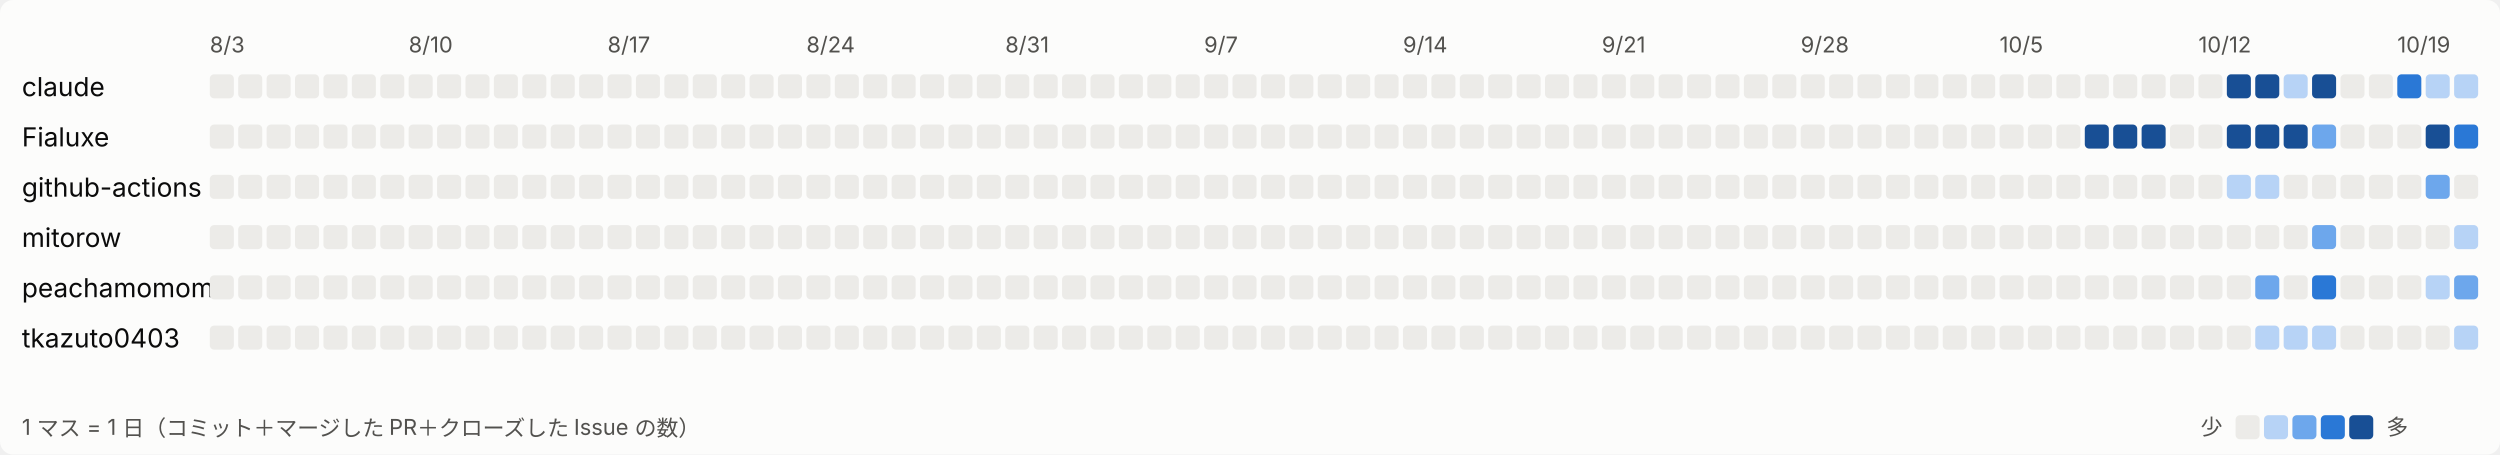
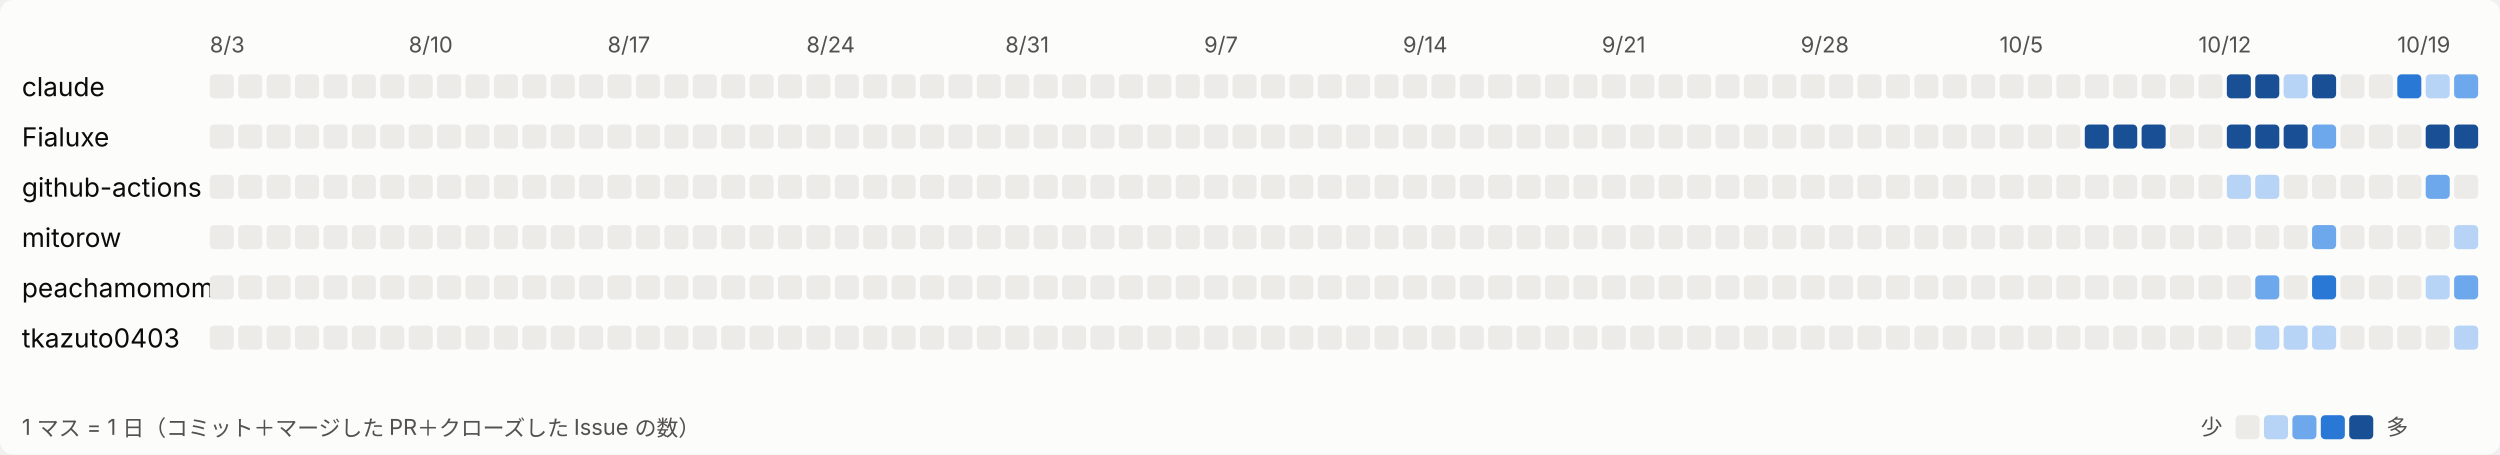
<svg xmlns="http://www.w3.org/2000/svg" width="1144" height="208" viewBox="0 0 1144 208" role="img" aria-label="日ごとの活動">
  <style>
svg{font-family:system-ui,-apple-system,'Segoe UI','Hiragino Sans','Noto Sans JP',sans-serif}
.bg{fill:#fcfcfb}.t1{fill:#0b0b0b;font-size:12px}.t2{fill:#52514e;font-size:10px}.l0{fill:#ecebe8}.l1{fill:#b7d3f6}.l2{fill:#6da7ec}.l3{fill:#2a78d6}.l4{fill:#184f95}
@media (prefers-color-scheme: dark){.bg{fill:#1a1a19}.t1{fill:#ffffff}.t2{fill:#c3c2b7}.l0{fill:#2c2c2a}.l1{fill:#184f95}.l2{fill:#256abf}.l3{fill:#3987e5}.l4{fill:#86b6ef}}
</style>
  <rect class="bg" width="1144" height="208" rx="6" />
  <text class="t2" x="96" y="24">8/3</text>
  <text class="t2" x="187" y="24">8/10</text>
  <text class="t2" x="278" y="24">8/17</text>
  <text class="t2" x="369" y="24">8/24</text>
  <text class="t2" x="460" y="24">8/31</text>
  <text class="t2" x="551" y="24">9/7</text>
  <text class="t2" x="642" y="24">9/14</text>
  <text class="t2" x="733" y="24">9/21</text>
  <text class="t2" x="824" y="24">9/28</text>
  <text class="t2" x="915" y="24">10/5</text>
  <text class="t2" x="1006" y="24">10/12</text>
  <text class="t2" x="1097" y="24">10/19</text>
  <text class="t1" x="10" y="44">claude</text>
  <rect class="l0" x="96" y="34" width="11" height="11" rx="2" />
  <rect class="l0" x="109" y="34" width="11" height="11" rx="2" />
  <rect class="l0" x="122" y="34" width="11" height="11" rx="2" />
  <rect class="l0" x="135" y="34" width="11" height="11" rx="2" />
  <rect class="l0" x="148" y="34" width="11" height="11" rx="2" />
  <rect class="l0" x="161" y="34" width="11" height="11" rx="2" />
  <rect class="l0" x="174" y="34" width="11" height="11" rx="2" />
  <rect class="l0" x="187" y="34" width="11" height="11" rx="2" />
  <rect class="l0" x="200" y="34" width="11" height="11" rx="2" />
  <rect class="l0" x="213" y="34" width="11" height="11" rx="2" />
  <rect class="l0" x="226" y="34" width="11" height="11" rx="2" />
  <rect class="l0" x="239" y="34" width="11" height="11" rx="2" />
  <rect class="l0" x="252" y="34" width="11" height="11" rx="2" />
  <rect class="l0" x="265" y="34" width="11" height="11" rx="2" />
  <rect class="l0" x="278" y="34" width="11" height="11" rx="2" />
  <rect class="l0" x="291" y="34" width="11" height="11" rx="2" />
  <rect class="l0" x="304" y="34" width="11" height="11" rx="2" />
  <rect class="l0" x="317" y="34" width="11" height="11" rx="2" />
  <rect class="l0" x="330" y="34" width="11" height="11" rx="2" />
  <rect class="l0" x="343" y="34" width="11" height="11" rx="2" />
  <rect class="l0" x="356" y="34" width="11" height="11" rx="2" />
  <rect class="l0" x="369" y="34" width="11" height="11" rx="2" />
  <rect class="l0" x="382" y="34" width="11" height="11" rx="2" />
  <rect class="l0" x="395" y="34" width="11" height="11" rx="2" />
  <rect class="l0" x="408" y="34" width="11" height="11" rx="2" />
  <rect class="l0" x="421" y="34" width="11" height="11" rx="2" />
  <rect class="l0" x="434" y="34" width="11" height="11" rx="2" />
  <rect class="l0" x="447" y="34" width="11" height="11" rx="2" />
  <rect class="l0" x="460" y="34" width="11" height="11" rx="2" />
  <rect class="l0" x="473" y="34" width="11" height="11" rx="2" />
  <rect class="l0" x="486" y="34" width="11" height="11" rx="2" />
  <rect class="l0" x="499" y="34" width="11" height="11" rx="2" />
  <rect class="l0" x="512" y="34" width="11" height="11" rx="2" />
  <rect class="l0" x="525" y="34" width="11" height="11" rx="2" />
  <rect class="l0" x="538" y="34" width="11" height="11" rx="2" />
  <rect class="l0" x="551" y="34" width="11" height="11" rx="2" />
  <rect class="l0" x="564" y="34" width="11" height="11" rx="2" />
  <rect class="l0" x="577" y="34" width="11" height="11" rx="2" />
  <rect class="l0" x="590" y="34" width="11" height="11" rx="2" />
  <rect class="l0" x="603" y="34" width="11" height="11" rx="2" />
  <rect class="l0" x="616" y="34" width="11" height="11" rx="2" />
  <rect class="l0" x="629" y="34" width="11" height="11" rx="2" />
  <rect class="l0" x="642" y="34" width="11" height="11" rx="2" />
  <rect class="l0" x="655" y="34" width="11" height="11" rx="2" />
  <rect class="l0" x="668" y="34" width="11" height="11" rx="2" />
  <rect class="l0" x="681" y="34" width="11" height="11" rx="2" />
  <rect class="l0" x="694" y="34" width="11" height="11" rx="2" />
  <rect class="l0" x="707" y="34" width="11" height="11" rx="2" />
  <rect class="l0" x="720" y="34" width="11" height="11" rx="2" />
  <rect class="l0" x="733" y="34" width="11" height="11" rx="2" />
  <rect class="l0" x="746" y="34" width="11" height="11" rx="2" />
  <rect class="l0" x="759" y="34" width="11" height="11" rx="2" />
  <rect class="l0" x="772" y="34" width="11" height="11" rx="2" />
  <rect class="l0" x="785" y="34" width="11" height="11" rx="2" />
  <rect class="l0" x="798" y="34" width="11" height="11" rx="2" />
  <rect class="l0" x="811" y="34" width="11" height="11" rx="2" />
  <rect class="l0" x="824" y="34" width="11" height="11" rx="2" />
  <rect class="l0" x="837" y="34" width="11" height="11" rx="2" />
  <rect class="l0" x="850" y="34" width="11" height="11" rx="2" />
  <rect class="l0" x="863" y="34" width="11" height="11" rx="2" />
  <rect class="l0" x="876" y="34" width="11" height="11" rx="2" />
  <rect class="l0" x="889" y="34" width="11" height="11" rx="2" />
  <rect class="l0" x="902" y="34" width="11" height="11" rx="2" />
  <rect class="l0" x="915" y="34" width="11" height="11" rx="2" />
  <rect class="l0" x="928" y="34" width="11" height="11" rx="2" />
  <rect class="l0" x="941" y="34" width="11" height="11" rx="2" />
  <rect class="l0" x="954" y="34" width="11" height="11" rx="2" />
  <rect class="l0" x="967" y="34" width="11" height="11" rx="2" />
  <rect class="l0" x="980" y="34" width="11" height="11" rx="2" />
  <rect class="l0" x="993" y="34" width="11" height="11" rx="2" />
  <rect class="l0" x="1006" y="34" width="11" height="11" rx="2" />
  <rect class="l4" x="1019" y="34" width="11" height="11" rx="2" />
  <rect class="l4" x="1032" y="34" width="11" height="11" rx="2" />
  <rect class="l1" x="1045" y="34" width="11" height="11" rx="2" />
  <rect class="l4" x="1058" y="34" width="11" height="11" rx="2" />
  <rect class="l0" x="1071" y="34" width="11" height="11" rx="2" />
  <rect class="l0" x="1084" y="34" width="11" height="11" rx="2" />
  <rect class="l3" x="1097" y="34" width="11" height="11" rx="2" />
  <rect class="l1" x="1110" y="34" width="11" height="11" rx="2" />
-   <rect class="l1" x="1123" y="34" width="11" height="11" rx="2" />
+   <rect class="l2" x="1123" y="34" width="11" height="11" rx="2" />
  <text class="t1" x="10" y="67">Fialuxe</text>
  <rect class="l0" x="96" y="57" width="11" height="11" rx="2" />
  <rect class="l0" x="109" y="57" width="11" height="11" rx="2" />
  <rect class="l0" x="122" y="57" width="11" height="11" rx="2" />
  <rect class="l0" x="135" y="57" width="11" height="11" rx="2" />
  <rect class="l0" x="148" y="57" width="11" height="11" rx="2" />
  <rect class="l0" x="161" y="57" width="11" height="11" rx="2" />
  <rect class="l0" x="174" y="57" width="11" height="11" rx="2" />
  <rect class="l0" x="187" y="57" width="11" height="11" rx="2" />
  <rect class="l0" x="200" y="57" width="11" height="11" rx="2" />
  <rect class="l0" x="213" y="57" width="11" height="11" rx="2" />
  <rect class="l0" x="226" y="57" width="11" height="11" rx="2" />
  <rect class="l0" x="239" y="57" width="11" height="11" rx="2" />
  <rect class="l0" x="252" y="57" width="11" height="11" rx="2" />
  <rect class="l0" x="265" y="57" width="11" height="11" rx="2" />
  <rect class="l0" x="278" y="57" width="11" height="11" rx="2" />
  <rect class="l0" x="291" y="57" width="11" height="11" rx="2" />
  <rect class="l0" x="304" y="57" width="11" height="11" rx="2" />
  <rect class="l0" x="317" y="57" width="11" height="11" rx="2" />
  <rect class="l0" x="330" y="57" width="11" height="11" rx="2" />
  <rect class="l0" x="343" y="57" width="11" height="11" rx="2" />
  <rect class="l0" x="356" y="57" width="11" height="11" rx="2" />
  <rect class="l0" x="369" y="57" width="11" height="11" rx="2" />
  <rect class="l0" x="382" y="57" width="11" height="11" rx="2" />
  <rect class="l0" x="395" y="57" width="11" height="11" rx="2" />
  <rect class="l0" x="408" y="57" width="11" height="11" rx="2" />
  <rect class="l0" x="421" y="57" width="11" height="11" rx="2" />
  <rect class="l0" x="434" y="57" width="11" height="11" rx="2" />
  <rect class="l0" x="447" y="57" width="11" height="11" rx="2" />
  <rect class="l0" x="460" y="57" width="11" height="11" rx="2" />
  <rect class="l0" x="473" y="57" width="11" height="11" rx="2" />
  <rect class="l0" x="486" y="57" width="11" height="11" rx="2" />
  <rect class="l0" x="499" y="57" width="11" height="11" rx="2" />
  <rect class="l0" x="512" y="57" width="11" height="11" rx="2" />
  <rect class="l0" x="525" y="57" width="11" height="11" rx="2" />
  <rect class="l0" x="538" y="57" width="11" height="11" rx="2" />
  <rect class="l0" x="551" y="57" width="11" height="11" rx="2" />
  <rect class="l0" x="564" y="57" width="11" height="11" rx="2" />
  <rect class="l0" x="577" y="57" width="11" height="11" rx="2" />
  <rect class="l0" x="590" y="57" width="11" height="11" rx="2" />
  <rect class="l0" x="603" y="57" width="11" height="11" rx="2" />
  <rect class="l0" x="616" y="57" width="11" height="11" rx="2" />
  <rect class="l0" x="629" y="57" width="11" height="11" rx="2" />
  <rect class="l0" x="642" y="57" width="11" height="11" rx="2" />
  <rect class="l0" x="655" y="57" width="11" height="11" rx="2" />
  <rect class="l0" x="668" y="57" width="11" height="11" rx="2" />
  <rect class="l0" x="681" y="57" width="11" height="11" rx="2" />
  <rect class="l0" x="694" y="57" width="11" height="11" rx="2" />
  <rect class="l0" x="707" y="57" width="11" height="11" rx="2" />
  <rect class="l0" x="720" y="57" width="11" height="11" rx="2" />
  <rect class="l0" x="733" y="57" width="11" height="11" rx="2" />
  <rect class="l0" x="746" y="57" width="11" height="11" rx="2" />
  <rect class="l0" x="759" y="57" width="11" height="11" rx="2" />
  <rect class="l0" x="772" y="57" width="11" height="11" rx="2" />
  <rect class="l0" x="785" y="57" width="11" height="11" rx="2" />
  <rect class="l0" x="798" y="57" width="11" height="11" rx="2" />
  <rect class="l0" x="811" y="57" width="11" height="11" rx="2" />
  <rect class="l0" x="824" y="57" width="11" height="11" rx="2" />
  <rect class="l0" x="837" y="57" width="11" height="11" rx="2" />
  <rect class="l0" x="850" y="57" width="11" height="11" rx="2" />
  <rect class="l0" x="863" y="57" width="11" height="11" rx="2" />
  <rect class="l0" x="876" y="57" width="11" height="11" rx="2" />
  <rect class="l0" x="889" y="57" width="11" height="11" rx="2" />
  <rect class="l0" x="902" y="57" width="11" height="11" rx="2" />
  <rect class="l0" x="915" y="57" width="11" height="11" rx="2" />
  <rect class="l0" x="928" y="57" width="11" height="11" rx="2" />
  <rect class="l0" x="941" y="57" width="11" height="11" rx="2" />
  <rect class="l4" x="954" y="57" width="11" height="11" rx="2" />
  <rect class="l4" x="967" y="57" width="11" height="11" rx="2" />
  <rect class="l4" x="980" y="57" width="11" height="11" rx="2" />
  <rect class="l0" x="993" y="57" width="11" height="11" rx="2" />
  <rect class="l0" x="1006" y="57" width="11" height="11" rx="2" />
  <rect class="l4" x="1019" y="57" width="11" height="11" rx="2" />
  <rect class="l4" x="1032" y="57" width="11" height="11" rx="2" />
  <rect class="l4" x="1045" y="57" width="11" height="11" rx="2" />
  <rect class="l2" x="1058" y="57" width="11" height="11" rx="2" />
  <rect class="l0" x="1071" y="57" width="11" height="11" rx="2" />
  <rect class="l0" x="1084" y="57" width="11" height="11" rx="2" />
  <rect class="l0" x="1097" y="57" width="11" height="11" rx="2" />
  <rect class="l4" x="1110" y="57" width="11" height="11" rx="2" />
-   <rect class="l3" x="1123" y="57" width="11" height="11" rx="2" />
+   <rect class="l4" x="1123" y="57" width="11" height="11" rx="2" />
  <text class="t1" x="10" y="90">github-actions</text>
  <rect class="l0" x="96" y="80" width="11" height="11" rx="2" />
  <rect class="l0" x="109" y="80" width="11" height="11" rx="2" />
  <rect class="l0" x="122" y="80" width="11" height="11" rx="2" />
  <rect class="l0" x="135" y="80" width="11" height="11" rx="2" />
  <rect class="l0" x="148" y="80" width="11" height="11" rx="2" />
  <rect class="l0" x="161" y="80" width="11" height="11" rx="2" />
  <rect class="l0" x="174" y="80" width="11" height="11" rx="2" />
  <rect class="l0" x="187" y="80" width="11" height="11" rx="2" />
  <rect class="l0" x="200" y="80" width="11" height="11" rx="2" />
  <rect class="l0" x="213" y="80" width="11" height="11" rx="2" />
  <rect class="l0" x="226" y="80" width="11" height="11" rx="2" />
  <rect class="l0" x="239" y="80" width="11" height="11" rx="2" />
  <rect class="l0" x="252" y="80" width="11" height="11" rx="2" />
  <rect class="l0" x="265" y="80" width="11" height="11" rx="2" />
  <rect class="l0" x="278" y="80" width="11" height="11" rx="2" />
  <rect class="l0" x="291" y="80" width="11" height="11" rx="2" />
  <rect class="l0" x="304" y="80" width="11" height="11" rx="2" />
  <rect class="l0" x="317" y="80" width="11" height="11" rx="2" />
  <rect class="l0" x="330" y="80" width="11" height="11" rx="2" />
  <rect class="l0" x="343" y="80" width="11" height="11" rx="2" />
  <rect class="l0" x="356" y="80" width="11" height="11" rx="2" />
  <rect class="l0" x="369" y="80" width="11" height="11" rx="2" />
  <rect class="l0" x="382" y="80" width="11" height="11" rx="2" />
  <rect class="l0" x="395" y="80" width="11" height="11" rx="2" />
  <rect class="l0" x="408" y="80" width="11" height="11" rx="2" />
  <rect class="l0" x="421" y="80" width="11" height="11" rx="2" />
  <rect class="l0" x="434" y="80" width="11" height="11" rx="2" />
  <rect class="l0" x="447" y="80" width="11" height="11" rx="2" />
  <rect class="l0" x="460" y="80" width="11" height="11" rx="2" />
  <rect class="l0" x="473" y="80" width="11" height="11" rx="2" />
  <rect class="l0" x="486" y="80" width="11" height="11" rx="2" />
  <rect class="l0" x="499" y="80" width="11" height="11" rx="2" />
  <rect class="l0" x="512" y="80" width="11" height="11" rx="2" />
  <rect class="l0" x="525" y="80" width="11" height="11" rx="2" />
  <rect class="l0" x="538" y="80" width="11" height="11" rx="2" />
  <rect class="l0" x="551" y="80" width="11" height="11" rx="2" />
  <rect class="l0" x="564" y="80" width="11" height="11" rx="2" />
  <rect class="l0" x="577" y="80" width="11" height="11" rx="2" />
  <rect class="l0" x="590" y="80" width="11" height="11" rx="2" />
  <rect class="l0" x="603" y="80" width="11" height="11" rx="2" />
  <rect class="l0" x="616" y="80" width="11" height="11" rx="2" />
  <rect class="l0" x="629" y="80" width="11" height="11" rx="2" />
  <rect class="l0" x="642" y="80" width="11" height="11" rx="2" />
  <rect class="l0" x="655" y="80" width="11" height="11" rx="2" />
  <rect class="l0" x="668" y="80" width="11" height="11" rx="2" />
  <rect class="l0" x="681" y="80" width="11" height="11" rx="2" />
  <rect class="l0" x="694" y="80" width="11" height="11" rx="2" />
  <rect class="l0" x="707" y="80" width="11" height="11" rx="2" />
  <rect class="l0" x="720" y="80" width="11" height="11" rx="2" />
  <rect class="l0" x="733" y="80" width="11" height="11" rx="2" />
  <rect class="l0" x="746" y="80" width="11" height="11" rx="2" />
  <rect class="l0" x="759" y="80" width="11" height="11" rx="2" />
  <rect class="l0" x="772" y="80" width="11" height="11" rx="2" />
  <rect class="l0" x="785" y="80" width="11" height="11" rx="2" />
  <rect class="l0" x="798" y="80" width="11" height="11" rx="2" />
  <rect class="l0" x="811" y="80" width="11" height="11" rx="2" />
  <rect class="l0" x="824" y="80" width="11" height="11" rx="2" />
  <rect class="l0" x="837" y="80" width="11" height="11" rx="2" />
  <rect class="l0" x="850" y="80" width="11" height="11" rx="2" />
  <rect class="l0" x="863" y="80" width="11" height="11" rx="2" />
  <rect class="l0" x="876" y="80" width="11" height="11" rx="2" />
  <rect class="l0" x="889" y="80" width="11" height="11" rx="2" />
  <rect class="l0" x="902" y="80" width="11" height="11" rx="2" />
  <rect class="l0" x="915" y="80" width="11" height="11" rx="2" />
  <rect class="l0" x="928" y="80" width="11" height="11" rx="2" />
  <rect class="l0" x="941" y="80" width="11" height="11" rx="2" />
  <rect class="l0" x="954" y="80" width="11" height="11" rx="2" />
  <rect class="l0" x="967" y="80" width="11" height="11" rx="2" />
  <rect class="l0" x="980" y="80" width="11" height="11" rx="2" />
  <rect class="l0" x="993" y="80" width="11" height="11" rx="2" />
  <rect class="l0" x="1006" y="80" width="11" height="11" rx="2" />
  <rect class="l1" x="1019" y="80" width="11" height="11" rx="2" />
  <rect class="l1" x="1032" y="80" width="11" height="11" rx="2" />
  <rect class="l0" x="1045" y="80" width="11" height="11" rx="2" />
  <rect class="l0" x="1058" y="80" width="11" height="11" rx="2" />
  <rect class="l0" x="1071" y="80" width="11" height="11" rx="2" />
  <rect class="l0" x="1084" y="80" width="11" height="11" rx="2" />
  <rect class="l0" x="1097" y="80" width="11" height="11" rx="2" />
  <rect class="l2" x="1110" y="80" width="11" height="11" rx="2" />
  <rect class="l0" x="1123" y="80" width="11" height="11" rx="2" />
  <text class="t1" x="10" y="113">mitorow</text>
  <rect class="l0" x="96" y="103" width="11" height="11" rx="2" />
  <rect class="l0" x="109" y="103" width="11" height="11" rx="2" />
  <rect class="l0" x="122" y="103" width="11" height="11" rx="2" />
  <rect class="l0" x="135" y="103" width="11" height="11" rx="2" />
  <rect class="l0" x="148" y="103" width="11" height="11" rx="2" />
  <rect class="l0" x="161" y="103" width="11" height="11" rx="2" />
  <rect class="l0" x="174" y="103" width="11" height="11" rx="2" />
  <rect class="l0" x="187" y="103" width="11" height="11" rx="2" />
  <rect class="l0" x="200" y="103" width="11" height="11" rx="2" />
  <rect class="l0" x="213" y="103" width="11" height="11" rx="2" />
  <rect class="l0" x="226" y="103" width="11" height="11" rx="2" />
  <rect class="l0" x="239" y="103" width="11" height="11" rx="2" />
  <rect class="l0" x="252" y="103" width="11" height="11" rx="2" />
  <rect class="l0" x="265" y="103" width="11" height="11" rx="2" />
  <rect class="l0" x="278" y="103" width="11" height="11" rx="2" />
  <rect class="l0" x="291" y="103" width="11" height="11" rx="2" />
  <rect class="l0" x="304" y="103" width="11" height="11" rx="2" />
  <rect class="l0" x="317" y="103" width="11" height="11" rx="2" />
  <rect class="l0" x="330" y="103" width="11" height="11" rx="2" />
  <rect class="l0" x="343" y="103" width="11" height="11" rx="2" />
  <rect class="l0" x="356" y="103" width="11" height="11" rx="2" />
  <rect class="l0" x="369" y="103" width="11" height="11" rx="2" />
  <rect class="l0" x="382" y="103" width="11" height="11" rx="2" />
  <rect class="l0" x="395" y="103" width="11" height="11" rx="2" />
  <rect class="l0" x="408" y="103" width="11" height="11" rx="2" />
  <rect class="l0" x="421" y="103" width="11" height="11" rx="2" />
  <rect class="l0" x="434" y="103" width="11" height="11" rx="2" />
  <rect class="l0" x="447" y="103" width="11" height="11" rx="2" />
  <rect class="l0" x="460" y="103" width="11" height="11" rx="2" />
  <rect class="l0" x="473" y="103" width="11" height="11" rx="2" />
  <rect class="l0" x="486" y="103" width="11" height="11" rx="2" />
  <rect class="l0" x="499" y="103" width="11" height="11" rx="2" />
  <rect class="l0" x="512" y="103" width="11" height="11" rx="2" />
  <rect class="l0" x="525" y="103" width="11" height="11" rx="2" />
  <rect class="l0" x="538" y="103" width="11" height="11" rx="2" />
  <rect class="l0" x="551" y="103" width="11" height="11" rx="2" />
  <rect class="l0" x="564" y="103" width="11" height="11" rx="2" />
  <rect class="l0" x="577" y="103" width="11" height="11" rx="2" />
  <rect class="l0" x="590" y="103" width="11" height="11" rx="2" />
  <rect class="l0" x="603" y="103" width="11" height="11" rx="2" />
  <rect class="l0" x="616" y="103" width="11" height="11" rx="2" />
  <rect class="l0" x="629" y="103" width="11" height="11" rx="2" />
  <rect class="l0" x="642" y="103" width="11" height="11" rx="2" />
  <rect class="l0" x="655" y="103" width="11" height="11" rx="2" />
  <rect class="l0" x="668" y="103" width="11" height="11" rx="2" />
  <rect class="l0" x="681" y="103" width="11" height="11" rx="2" />
  <rect class="l0" x="694" y="103" width="11" height="11" rx="2" />
  <rect class="l0" x="707" y="103" width="11" height="11" rx="2" />
  <rect class="l0" x="720" y="103" width="11" height="11" rx="2" />
  <rect class="l0" x="733" y="103" width="11" height="11" rx="2" />
  <rect class="l0" x="746" y="103" width="11" height="11" rx="2" />
  <rect class="l0" x="759" y="103" width="11" height="11" rx="2" />
  <rect class="l0" x="772" y="103" width="11" height="11" rx="2" />
  <rect class="l0" x="785" y="103" width="11" height="11" rx="2" />
  <rect class="l0" x="798" y="103" width="11" height="11" rx="2" />
  <rect class="l0" x="811" y="103" width="11" height="11" rx="2" />
  <rect class="l0" x="824" y="103" width="11" height="11" rx="2" />
  <rect class="l0" x="837" y="103" width="11" height="11" rx="2" />
  <rect class="l0" x="850" y="103" width="11" height="11" rx="2" />
  <rect class="l0" x="863" y="103" width="11" height="11" rx="2" />
  <rect class="l0" x="876" y="103" width="11" height="11" rx="2" />
  <rect class="l0" x="889" y="103" width="11" height="11" rx="2" />
  <rect class="l0" x="902" y="103" width="11" height="11" rx="2" />
  <rect class="l0" x="915" y="103" width="11" height="11" rx="2" />
  <rect class="l0" x="928" y="103" width="11" height="11" rx="2" />
  <rect class="l0" x="941" y="103" width="11" height="11" rx="2" />
  <rect class="l0" x="954" y="103" width="11" height="11" rx="2" />
  <rect class="l0" x="967" y="103" width="11" height="11" rx="2" />
  <rect class="l0" x="980" y="103" width="11" height="11" rx="2" />
  <rect class="l0" x="993" y="103" width="11" height="11" rx="2" />
  <rect class="l0" x="1006" y="103" width="11" height="11" rx="2" />
  <rect class="l0" x="1019" y="103" width="11" height="11" rx="2" />
  <rect class="l0" x="1032" y="103" width="11" height="11" rx="2" />
  <rect class="l0" x="1045" y="103" width="11" height="11" rx="2" />
  <rect class="l2" x="1058" y="103" width="11" height="11" rx="2" />
  <rect class="l0" x="1071" y="103" width="11" height="11" rx="2" />
  <rect class="l0" x="1084" y="103" width="11" height="11" rx="2" />
  <rect class="l0" x="1097" y="103" width="11" height="11" rx="2" />
  <rect class="l0" x="1110" y="103" width="11" height="11" rx="2" />
  <rect class="l1" x="1123" y="103" width="11" height="11" rx="2" />
  <text class="t1" x="10" y="136">peachamomomo</text>
  <rect class="l0" x="96" y="126" width="11" height="11" rx="2" />
  <rect class="l0" x="109" y="126" width="11" height="11" rx="2" />
  <rect class="l0" x="122" y="126" width="11" height="11" rx="2" />
  <rect class="l0" x="135" y="126" width="11" height="11" rx="2" />
  <rect class="l0" x="148" y="126" width="11" height="11" rx="2" />
  <rect class="l0" x="161" y="126" width="11" height="11" rx="2" />
  <rect class="l0" x="174" y="126" width="11" height="11" rx="2" />
  <rect class="l0" x="187" y="126" width="11" height="11" rx="2" />
  <rect class="l0" x="200" y="126" width="11" height="11" rx="2" />
  <rect class="l0" x="213" y="126" width="11" height="11" rx="2" />
  <rect class="l0" x="226" y="126" width="11" height="11" rx="2" />
  <rect class="l0" x="239" y="126" width="11" height="11" rx="2" />
  <rect class="l0" x="252" y="126" width="11" height="11" rx="2" />
  <rect class="l0" x="265" y="126" width="11" height="11" rx="2" />
  <rect class="l0" x="278" y="126" width="11" height="11" rx="2" />
  <rect class="l0" x="291" y="126" width="11" height="11" rx="2" />
  <rect class="l0" x="304" y="126" width="11" height="11" rx="2" />
  <rect class="l0" x="317" y="126" width="11" height="11" rx="2" />
  <rect class="l0" x="330" y="126" width="11" height="11" rx="2" />
  <rect class="l0" x="343" y="126" width="11" height="11" rx="2" />
  <rect class="l0" x="356" y="126" width="11" height="11" rx="2" />
  <rect class="l0" x="369" y="126" width="11" height="11" rx="2" />
  <rect class="l0" x="382" y="126" width="11" height="11" rx="2" />
  <rect class="l0" x="395" y="126" width="11" height="11" rx="2" />
  <rect class="l0" x="408" y="126" width="11" height="11" rx="2" />
  <rect class="l0" x="421" y="126" width="11" height="11" rx="2" />
  <rect class="l0" x="434" y="126" width="11" height="11" rx="2" />
  <rect class="l0" x="447" y="126" width="11" height="11" rx="2" />
  <rect class="l0" x="460" y="126" width="11" height="11" rx="2" />
  <rect class="l0" x="473" y="126" width="11" height="11" rx="2" />
  <rect class="l0" x="486" y="126" width="11" height="11" rx="2" />
  <rect class="l0" x="499" y="126" width="11" height="11" rx="2" />
  <rect class="l0" x="512" y="126" width="11" height="11" rx="2" />
  <rect class="l0" x="525" y="126" width="11" height="11" rx="2" />
  <rect class="l0" x="538" y="126" width="11" height="11" rx="2" />
  <rect class="l0" x="551" y="126" width="11" height="11" rx="2" />
  <rect class="l0" x="564" y="126" width="11" height="11" rx="2" />
  <rect class="l0" x="577" y="126" width="11" height="11" rx="2" />
  <rect class="l0" x="590" y="126" width="11" height="11" rx="2" />
  <rect class="l0" x="603" y="126" width="11" height="11" rx="2" />
  <rect class="l0" x="616" y="126" width="11" height="11" rx="2" />
  <rect class="l0" x="629" y="126" width="11" height="11" rx="2" />
  <rect class="l0" x="642" y="126" width="11" height="11" rx="2" />
  <rect class="l0" x="655" y="126" width="11" height="11" rx="2" />
  <rect class="l0" x="668" y="126" width="11" height="11" rx="2" />
  <rect class="l0" x="681" y="126" width="11" height="11" rx="2" />
  <rect class="l0" x="694" y="126" width="11" height="11" rx="2" />
  <rect class="l0" x="707" y="126" width="11" height="11" rx="2" />
  <rect class="l0" x="720" y="126" width="11" height="11" rx="2" />
  <rect class="l0" x="733" y="126" width="11" height="11" rx="2" />
  <rect class="l0" x="746" y="126" width="11" height="11" rx="2" />
  <rect class="l0" x="759" y="126" width="11" height="11" rx="2" />
  <rect class="l0" x="772" y="126" width="11" height="11" rx="2" />
  <rect class="l0" x="785" y="126" width="11" height="11" rx="2" />
  <rect class="l0" x="798" y="126" width="11" height="11" rx="2" />
  <rect class="l0" x="811" y="126" width="11" height="11" rx="2" />
  <rect class="l0" x="824" y="126" width="11" height="11" rx="2" />
  <rect class="l0" x="837" y="126" width="11" height="11" rx="2" />
  <rect class="l0" x="850" y="126" width="11" height="11" rx="2" />
  <rect class="l0" x="863" y="126" width="11" height="11" rx="2" />
  <rect class="l0" x="876" y="126" width="11" height="11" rx="2" />
  <rect class="l0" x="889" y="126" width="11" height="11" rx="2" />
  <rect class="l0" x="902" y="126" width="11" height="11" rx="2" />
  <rect class="l0" x="915" y="126" width="11" height="11" rx="2" />
  <rect class="l0" x="928" y="126" width="11" height="11" rx="2" />
  <rect class="l0" x="941" y="126" width="11" height="11" rx="2" />
  <rect class="l0" x="954" y="126" width="11" height="11" rx="2" />
  <rect class="l0" x="967" y="126" width="11" height="11" rx="2" />
  <rect class="l0" x="980" y="126" width="11" height="11" rx="2" />
  <rect class="l0" x="993" y="126" width="11" height="11" rx="2" />
  <rect class="l0" x="1006" y="126" width="11" height="11" rx="2" />
  <rect class="l0" x="1019" y="126" width="11" height="11" rx="2" />
  <rect class="l2" x="1032" y="126" width="11" height="11" rx="2" />
  <rect class="l0" x="1045" y="126" width="11" height="11" rx="2" />
  <rect class="l3" x="1058" y="126" width="11" height="11" rx="2" />
  <rect class="l0" x="1071" y="126" width="11" height="11" rx="2" />
  <rect class="l0" x="1084" y="126" width="11" height="11" rx="2" />
  <rect class="l0" x="1097" y="126" width="11" height="11" rx="2" />
  <rect class="l1" x="1110" y="126" width="11" height="11" rx="2" />
  <rect class="l2" x="1123" y="126" width="11" height="11" rx="2" />
  <text class="t1" x="10" y="159">tkazuto0403</text>
  <rect class="l0" x="96" y="149" width="11" height="11" rx="2" />
  <rect class="l0" x="109" y="149" width="11" height="11" rx="2" />
  <rect class="l0" x="122" y="149" width="11" height="11" rx="2" />
  <rect class="l0" x="135" y="149" width="11" height="11" rx="2" />
  <rect class="l0" x="148" y="149" width="11" height="11" rx="2" />
  <rect class="l0" x="161" y="149" width="11" height="11" rx="2" />
  <rect class="l0" x="174" y="149" width="11" height="11" rx="2" />
  <rect class="l0" x="187" y="149" width="11" height="11" rx="2" />
  <rect class="l0" x="200" y="149" width="11" height="11" rx="2" />
  <rect class="l0" x="213" y="149" width="11" height="11" rx="2" />
  <rect class="l0" x="226" y="149" width="11" height="11" rx="2" />
  <rect class="l0" x="239" y="149" width="11" height="11" rx="2" />
  <rect class="l0" x="252" y="149" width="11" height="11" rx="2" />
  <rect class="l0" x="265" y="149" width="11" height="11" rx="2" />
  <rect class="l0" x="278" y="149" width="11" height="11" rx="2" />
  <rect class="l0" x="291" y="149" width="11" height="11" rx="2" />
  <rect class="l0" x="304" y="149" width="11" height="11" rx="2" />
  <rect class="l0" x="317" y="149" width="11" height="11" rx="2" />
  <rect class="l0" x="330" y="149" width="11" height="11" rx="2" />
  <rect class="l0" x="343" y="149" width="11" height="11" rx="2" />
  <rect class="l0" x="356" y="149" width="11" height="11" rx="2" />
  <rect class="l0" x="369" y="149" width="11" height="11" rx="2" />
  <rect class="l0" x="382" y="149" width="11" height="11" rx="2" />
  <rect class="l0" x="395" y="149" width="11" height="11" rx="2" />
  <rect class="l0" x="408" y="149" width="11" height="11" rx="2" />
  <rect class="l0" x="421" y="149" width="11" height="11" rx="2" />
  <rect class="l0" x="434" y="149" width="11" height="11" rx="2" />
  <rect class="l0" x="447" y="149" width="11" height="11" rx="2" />
  <rect class="l0" x="460" y="149" width="11" height="11" rx="2" />
  <rect class="l0" x="473" y="149" width="11" height="11" rx="2" />
  <rect class="l0" x="486" y="149" width="11" height="11" rx="2" />
  <rect class="l0" x="499" y="149" width="11" height="11" rx="2" />
  <rect class="l0" x="512" y="149" width="11" height="11" rx="2" />
  <rect class="l0" x="525" y="149" width="11" height="11" rx="2" />
  <rect class="l0" x="538" y="149" width="11" height="11" rx="2" />
  <rect class="l0" x="551" y="149" width="11" height="11" rx="2" />
  <rect class="l0" x="564" y="149" width="11" height="11" rx="2" />
  <rect class="l0" x="577" y="149" width="11" height="11" rx="2" />
  <rect class="l0" x="590" y="149" width="11" height="11" rx="2" />
  <rect class="l0" x="603" y="149" width="11" height="11" rx="2" />
  <rect class="l0" x="616" y="149" width="11" height="11" rx="2" />
  <rect class="l0" x="629" y="149" width="11" height="11" rx="2" />
  <rect class="l0" x="642" y="149" width="11" height="11" rx="2" />
  <rect class="l0" x="655" y="149" width="11" height="11" rx="2" />
  <rect class="l0" x="668" y="149" width="11" height="11" rx="2" />
  <rect class="l0" x="681" y="149" width="11" height="11" rx="2" />
  <rect class="l0" x="694" y="149" width="11" height="11" rx="2" />
  <rect class="l0" x="707" y="149" width="11" height="11" rx="2" />
  <rect class="l0" x="720" y="149" width="11" height="11" rx="2" />
  <rect class="l0" x="733" y="149" width="11" height="11" rx="2" />
  <rect class="l0" x="746" y="149" width="11" height="11" rx="2" />
  <rect class="l0" x="759" y="149" width="11" height="11" rx="2" />
  <rect class="l0" x="772" y="149" width="11" height="11" rx="2" />
  <rect class="l0" x="785" y="149" width="11" height="11" rx="2" />
  <rect class="l0" x="798" y="149" width="11" height="11" rx="2" />
  <rect class="l0" x="811" y="149" width="11" height="11" rx="2" />
  <rect class="l0" x="824" y="149" width="11" height="11" rx="2" />
  <rect class="l0" x="837" y="149" width="11" height="11" rx="2" />
  <rect class="l0" x="850" y="149" width="11" height="11" rx="2" />
  <rect class="l0" x="863" y="149" width="11" height="11" rx="2" />
  <rect class="l0" x="876" y="149" width="11" height="11" rx="2" />
  <rect class="l0" x="889" y="149" width="11" height="11" rx="2" />
  <rect class="l0" x="902" y="149" width="11" height="11" rx="2" />
  <rect class="l0" x="915" y="149" width="11" height="11" rx="2" />
  <rect class="l0" x="928" y="149" width="11" height="11" rx="2" />
  <rect class="l0" x="941" y="149" width="11" height="11" rx="2" />
  <rect class="l0" x="954" y="149" width="11" height="11" rx="2" />
  <rect class="l0" x="967" y="149" width="11" height="11" rx="2" />
  <rect class="l0" x="980" y="149" width="11" height="11" rx="2" />
  <rect class="l0" x="993" y="149" width="11" height="11" rx="2" />
  <rect class="l0" x="1006" y="149" width="11" height="11" rx="2" />
  <rect class="l0" x="1019" y="149" width="11" height="11" rx="2" />
  <rect class="l1" x="1032" y="149" width="11" height="11" rx="2" />
  <rect class="l1" x="1045" y="149" width="11" height="11" rx="2" />
  <rect class="l1" x="1058" y="149" width="11" height="11" rx="2" />
  <rect class="l0" x="1071" y="149" width="11" height="11" rx="2" />
  <rect class="l0" x="1084" y="149" width="11" height="11" rx="2" />
  <rect class="l0" x="1097" y="149" width="11" height="11" rx="2" />
  <rect class="l0" x="1110" y="149" width="11" height="11" rx="2" />
  <rect class="l1" x="1123" y="149" width="11" height="11" rx="2" />
  <text class="t2" x="10" y="199">1 マス = 1 日（コミット＋マージした PR＋クローズした Issue の数）</text>
  <text class="t2" x="1007" y="199">少</text>
  <rect class="l0" x="1023" y="190" width="11" height="11" rx="2" />
  <rect class="l1" x="1036" y="190" width="11" height="11" rx="2" />
  <rect class="l2" x="1049" y="190" width="11" height="11" rx="2" />
  <rect class="l3" x="1062" y="190" width="11" height="11" rx="2" />
  <rect class="l4" x="1075" y="190" width="11" height="11" rx="2" />
  <text class="t2" x="1092" y="199">多</text>
</svg>
